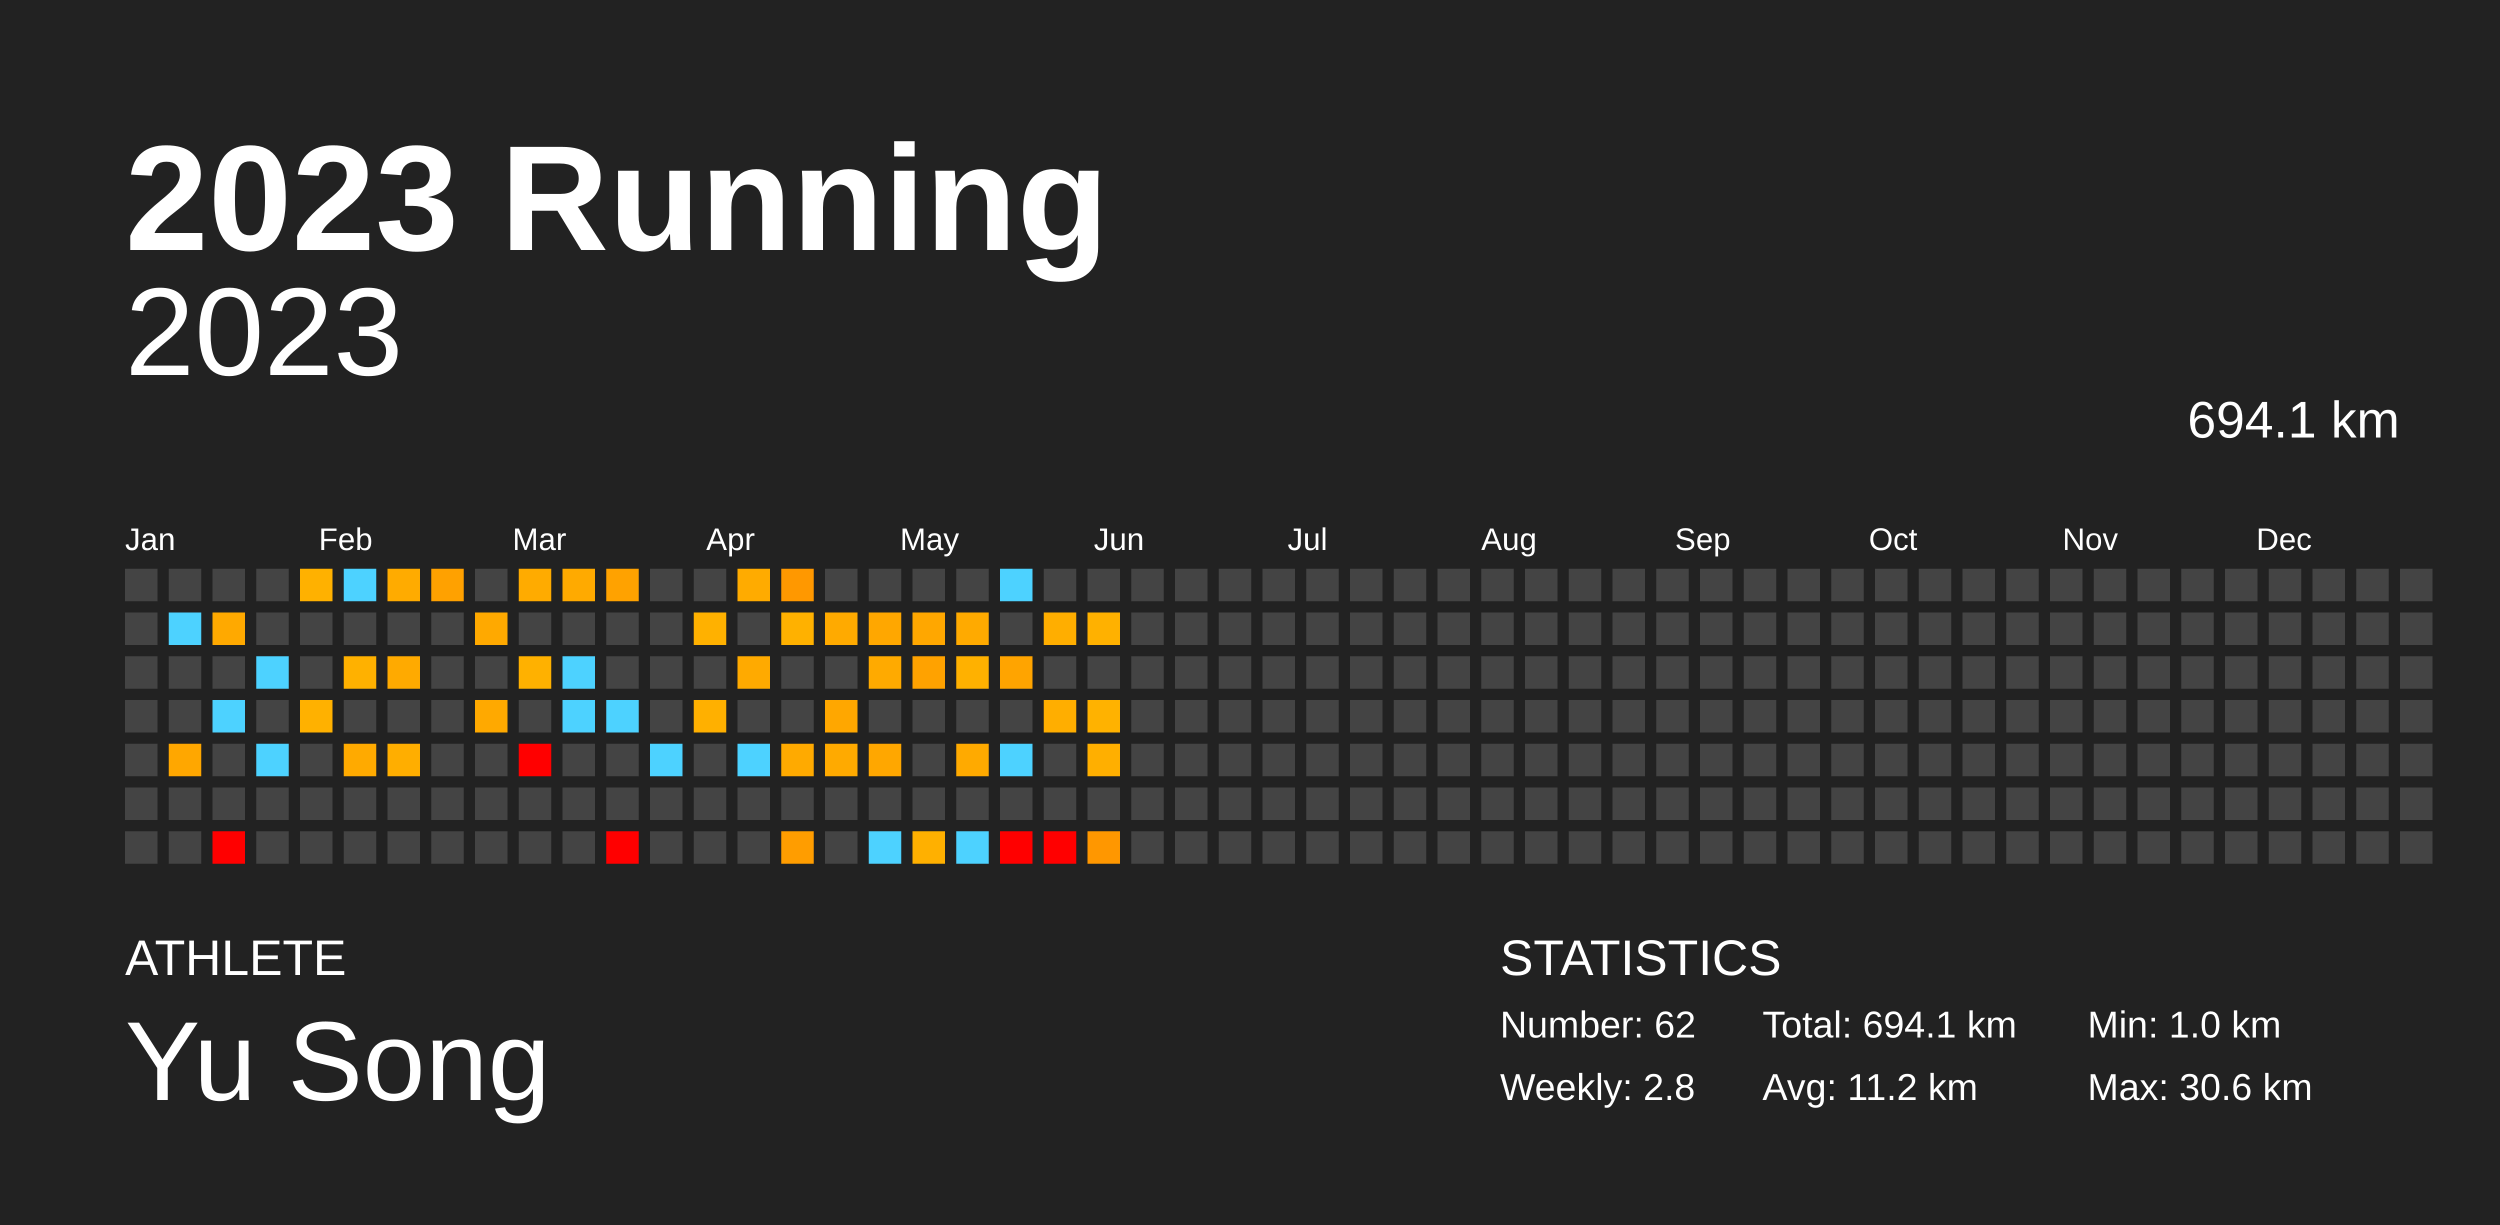
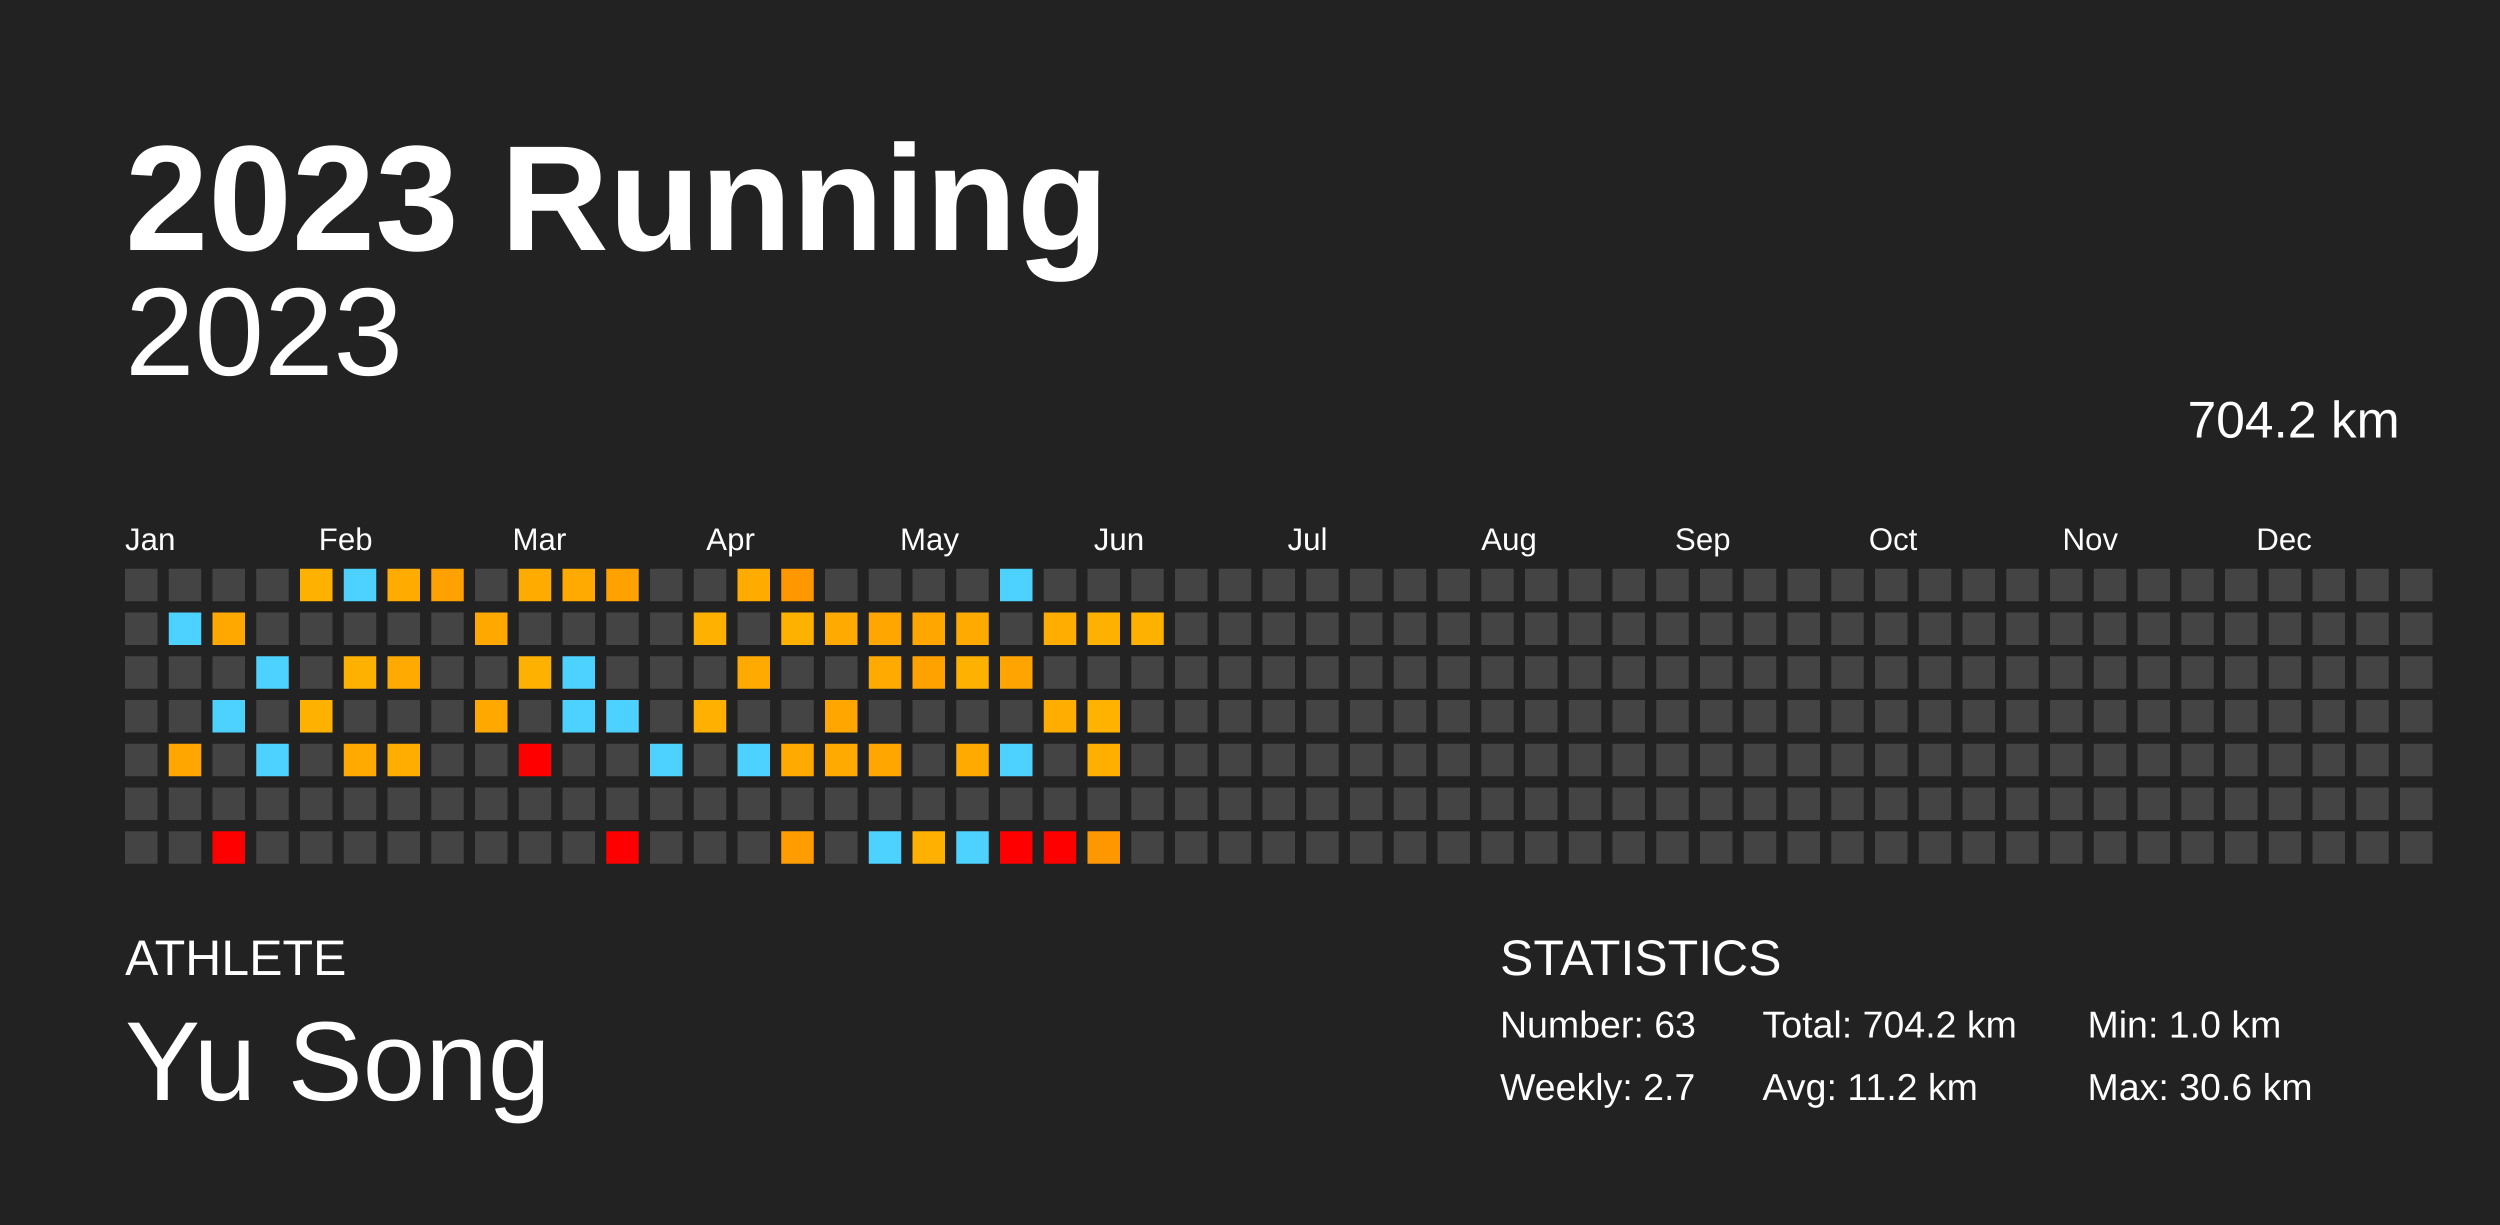
<svg xmlns="http://www.w3.org/2000/svg" baseProfile="full" height="98mm" version="1.1" viewBox="0,0,200,98" width="200mm">
  <defs />
  <rect fill="#222222" height="98" width="200" x="0" y="0" />
  <text fill="#FFFFFF" style="font-size:12px; font-family:Arial; font-weight:bold;" x="10" y="20">2023 Running</text>
  <text fill="#FFFFFF" style="font-size:4px; font-family:Arial" x="10" y="78">ATHLETE</text>
  <text fill="#FFFFFF" style="font-size:9px; font-family:Arial" x="10" y="88">Yu Song</text>
  <text fill="#FFFFFF" style="font-size:4px; font-family:Arial" x="120" y="78">STATISTICS</text>
-   <text fill="#FFFFFF" style="font-size:3px; font-family:Arial" x="120" y="83">Number: 62</text>
-   <text fill="#FFFFFF" style="font-size:3px; font-family:Arial" x="120" y="88">Weekly: 2.8</text>
-   <text fill="#FFFFFF" style="font-size:3px; font-family:Arial" x="141" y="83">Total: 694.1 km</text>
+   <text fill="#FFFFFF" style="font-size:3px; font-family:Arial" x="120" y="83">Number: 63</text>
+   <text fill="#FFFFFF" style="font-size:3px; font-family:Arial" x="120" y="88">Weekly: 2.7</text>
+   <text fill="#FFFFFF" style="font-size:3px; font-family:Arial" x="141" y="83">Total: 704.2 km</text>
  <text fill="#FFFFFF" style="font-size:3px; font-family:Arial" x="141" y="88">Avg: 11.2 km</text>
  <text fill="#FFFFFF" style="font-size:3px; font-family:Arial" x="167" y="83">Min: 1.0 km</text>
  <text fill="#FFFFFF" style="font-size:3px; font-family:Arial" x="167" y="88">Max: 30.6 km</text>
  <text alignment-baseline="hanging" fill="#FFFFFF" style="font-size:10.0px; font-family:Arial;" x="10" y="30">2023</text>
-   <text alignment-baseline="hanging" fill="#FFFFFF" style="font-size:4.125px; font-family:Arial;" x="175" y="35">694.1 km</text>
+   <text alignment-baseline="hanging" fill="#FFFFFF" style="font-size:4.125px; font-family:Arial;" x="175" y="35">704.2 km</text>
  <text fill="#FFFFFF" style="font-size:2.5px; font-family:Arial" x="10.0" y="44">Jan</text>
  <text fill="#FFFFFF" style="font-size:2.5px; font-family:Arial" x="25.5" y="44">Feb</text>
  <text fill="#FFFFFF" style="font-size:2.5px; font-family:Arial" x="41.0" y="44">Mar</text>
  <text fill="#FFFFFF" style="font-size:2.5px; font-family:Arial" x="56.5" y="44">Apr</text>
  <text fill="#FFFFFF" style="font-size:2.5px; font-family:Arial" x="72.0" y="44">May</text>
  <text fill="#FFFFFF" style="font-size:2.5px; font-family:Arial" x="87.5" y="44">Jun</text>
  <text fill="#FFFFFF" style="font-size:2.5px; font-family:Arial" x="103.0" y="44">Jul</text>
  <text fill="#FFFFFF" style="font-size:2.5px; font-family:Arial" x="118.5" y="44">Aug</text>
  <text fill="#FFFFFF" style="font-size:2.5px; font-family:Arial" x="134.0" y="44">Sep</text>
  <text fill="#FFFFFF" style="font-size:2.5px; font-family:Arial" x="149.5" y="44">Oct</text>
  <text fill="#FFFFFF" style="font-size:2.5px; font-family:Arial" x="165.0" y="44">Nov</text>
  <text fill="#FFFFFF" style="font-size:2.5px; font-family:Arial" x="180.5" y="44">Dec</text>
  <rect fill="#444444" height="2.6" width="2.6" x="10.0" y="45.5" />
  <rect fill="#444444" height="2.6" width="2.6" x="10.0" y="49.0" />
  <rect fill="#444444" height="2.6" width="2.6" x="10.0" y="52.5" />
  <rect fill="#444444" height="2.6" width="2.6" x="10.0" y="56.0" />
  <rect fill="#444444" height="2.6" width="2.6" x="10.0" y="59.5" />
  <rect fill="#444444" height="2.6" width="2.6" x="10.0" y="63.0" />
  <rect fill="#444444" height="2.6" width="2.6" x="10.0" y="66.5" />
  <rect fill="#444444" height="2.6" width="2.6" x="13.5" y="45.5" />
  <rect fill="#4dd2ff" height="2.6" width="2.6" x="13.5" y="49.0" />
  <rect fill="#444444" height="2.6" width="2.6" x="13.5" y="52.5" />
  <rect fill="#444444" height="2.6" width="2.6" x="13.5" y="56.0" />
  <rect fill="#ffa700" height="2.6" width="2.6" x="13.5" y="59.5" />
  <rect fill="#444444" height="2.6" width="2.6" x="13.5" y="63.0" />
  <rect fill="#444444" height="2.6" width="2.6" x="13.5" y="66.5" />
  <rect fill="#444444" height="2.6" width="2.6" x="17.0" y="45.5" />
  <rect fill="#ffa900" height="2.6" width="2.6" x="17.0" y="49.0" />
  <rect fill="#444444" height="2.6" width="2.6" x="17.0" y="52.5" />
  <rect fill="#4dd2ff" height="2.6" width="2.6" x="17.0" y="56.0" />
  <rect fill="#444444" height="2.6" width="2.6" x="17.0" y="59.5" />
  <rect fill="#444444" height="2.6" width="2.6" x="17.0" y="63.0" />
  <rect fill="red" height="2.6" width="2.6" x="17.0" y="66.5" />
  <rect fill="#444444" height="2.6" width="2.6" x="20.5" y="45.5" />
  <rect fill="#444444" height="2.6" width="2.6" x="20.5" y="49.0" />
  <rect fill="#4dd2ff" height="2.6" width="2.6" x="20.5" y="52.5" />
  <rect fill="#444444" height="2.6" width="2.6" x="20.5" y="56.0" />
  <rect fill="#4dd2ff" height="2.6" width="2.6" x="20.5" y="59.5" />
  <rect fill="#444444" height="2.6" width="2.6" x="20.5" y="63.0" />
  <rect fill="#444444" height="2.6" width="2.6" x="20.5" y="66.5" />
  <rect fill="#ffb100" height="2.6" width="2.6" x="24.0" y="45.5" />
  <rect fill="#444444" height="2.6" width="2.6" x="24.0" y="49.0" />
  <rect fill="#444444" height="2.6" width="2.6" x="24.0" y="52.5" />
  <rect fill="#ffb100" height="2.6" width="2.6" x="24.0" y="56.0" />
  <rect fill="#444444" height="2.6" width="2.6" x="24.0" y="59.5" />
  <rect fill="#444444" height="2.6" width="2.6" x="24.0" y="63.0" />
  <rect fill="#444444" height="2.6" width="2.6" x="24.0" y="66.5" />
  <rect fill="#4dd2ff" height="2.6" width="2.6" x="27.5" y="45.5" />
  <rect fill="#444444" height="2.6" width="2.6" x="27.5" y="49.0" />
  <rect fill="#ffb100" height="2.6" width="2.6" x="27.5" y="52.5" />
  <rect fill="#444444" height="2.6" width="2.6" x="27.5" y="56.0" />
  <rect fill="#ffaa00" height="2.6" width="2.6" x="27.5" y="59.5" />
  <rect fill="#444444" height="2.6" width="2.6" x="27.5" y="63.0" />
  <rect fill="#444444" height="2.6" width="2.6" x="27.5" y="66.5" />
  <rect fill="#ffab00" height="2.6" width="2.6" x="31.0" y="45.5" />
  <rect fill="#444444" height="2.6" width="2.6" x="31.0" y="49.0" />
  <rect fill="#ffaa00" height="2.6" width="2.6" x="31.0" y="52.5" />
  <rect fill="#444444" height="2.6" width="2.6" x="31.0" y="56.0" />
  <rect fill="#ffae00" height="2.6" width="2.6" x="31.0" y="59.5" />
  <rect fill="#444444" height="2.6" width="2.6" x="31.0" y="63.0" />
  <rect fill="#444444" height="2.6" width="2.6" x="31.0" y="66.5" />
  <rect fill="#ffa100" height="2.6" width="2.6" x="34.5" y="45.5" />
  <rect fill="#444444" height="2.6" width="2.6" x="34.5" y="49.0" />
  <rect fill="#444444" height="2.6" width="2.6" x="34.5" y="52.5" />
  <rect fill="#444444" height="2.6" width="2.6" x="34.5" y="56.0" />
  <rect fill="#444444" height="2.6" width="2.6" x="34.5" y="59.5" />
  <rect fill="#444444" height="2.6" width="2.6" x="34.5" y="63.0" />
  <rect fill="#444444" height="2.6" width="2.6" x="34.5" y="66.5" />
  <rect fill="#444444" height="2.6" width="2.6" x="38.0" y="45.5" />
  <rect fill="#ffa900" height="2.6" width="2.6" x="38.0" y="49.0" />
  <rect fill="#444444" height="2.6" width="2.6" x="38.0" y="52.5" />
  <rect fill="#ffa900" height="2.6" width="2.6" x="38.0" y="56.0" />
  <rect fill="#444444" height="2.6" width="2.6" x="38.0" y="59.5" />
  <rect fill="#444444" height="2.6" width="2.6" x="38.0" y="63.0" />
  <rect fill="#444444" height="2.6" width="2.6" x="38.0" y="66.5" />
  <rect fill="#ffab00" height="2.6" width="2.6" x="41.5" y="45.5" />
  <rect fill="#444444" height="2.6" width="2.6" x="41.5" y="49.0" />
  <rect fill="#ffb100" height="2.6" width="2.6" x="41.5" y="52.5" />
  <rect fill="#444444" height="2.6" width="2.6" x="41.5" y="56.0" />
  <rect fill="red" height="2.6" width="2.6" x="41.5" y="59.5" />
  <rect fill="#444444" height="2.6" width="2.6" x="41.5" y="63.0" />
  <rect fill="#444444" height="2.6" width="2.6" x="41.5" y="66.5" />
  <rect fill="#ffaa00" height="2.6" width="2.6" x="45.0" y="45.5" />
  <rect fill="#444444" height="2.6" width="2.6" x="45.0" y="49.0" />
  <rect fill="#4dd2ff" height="2.6" width="2.6" x="45.0" y="52.5" />
  <rect fill="#4dd2ff" height="2.6" width="2.6" x="45.0" y="56.0" />
  <rect fill="#444444" height="2.6" width="2.6" x="45.0" y="59.5" />
  <rect fill="#444444" height="2.6" width="2.6" x="45.0" y="63.0" />
  <rect fill="#444444" height="2.6" width="2.6" x="45.0" y="66.5" />
  <rect fill="#ffa200" height="2.6" width="2.6" x="48.5" y="45.5" />
  <rect fill="#444444" height="2.6" width="2.6" x="48.5" y="49.0" />
  <rect fill="#444444" height="2.6" width="2.6" x="48.5" y="52.5" />
  <rect fill="#4dd2ff" height="2.6" width="2.6" x="48.5" y="56.0" />
  <rect fill="#444444" height="2.6" width="2.6" x="48.5" y="59.5" />
  <rect fill="#444444" height="2.6" width="2.6" x="48.5" y="63.0" />
  <rect fill="red" height="2.6" width="2.6" x="48.5" y="66.5" />
  <rect fill="#444444" height="2.6" width="2.6" x="52.0" y="45.5" />
  <rect fill="#444444" height="2.6" width="2.6" x="52.0" y="49.0" />
  <rect fill="#444444" height="2.6" width="2.6" x="52.0" y="52.5" />
  <rect fill="#444444" height="2.6" width="2.6" x="52.0" y="56.0" />
  <rect fill="#4dd2ff" height="2.6" width="2.6" x="52.0" y="59.5" />
  <rect fill="#444444" height="2.6" width="2.6" x="52.0" y="63.0" />
  <rect fill="#444444" height="2.6" width="2.6" x="52.0" y="66.5" />
  <rect fill="#444444" height="2.6" width="2.6" x="55.5" y="45.5" />
  <rect fill="#ffb100" height="2.6" width="2.6" x="55.5" y="49.0" />
  <rect fill="#444444" height="2.6" width="2.6" x="55.5" y="52.5" />
  <rect fill="#ffb000" height="2.6" width="2.6" x="55.5" y="56.0" />
  <rect fill="#444444" height="2.6" width="2.6" x="55.5" y="59.5" />
  <rect fill="#444444" height="2.6" width="2.6" x="55.5" y="63.0" />
  <rect fill="#444444" height="2.6" width="2.6" x="55.5" y="66.5" />
  <rect fill="#ffab00" height="2.6" width="2.6" x="59.0" y="45.5" />
  <rect fill="#444444" height="2.6" width="2.6" x="59.0" y="49.0" />
  <rect fill="#ffaa00" height="2.6" width="2.6" x="59.0" y="52.5" />
  <rect fill="#444444" height="2.6" width="2.6" x="59.0" y="56.0" />
  <rect fill="#4dd2ff" height="2.6" width="2.6" x="59.0" y="59.5" />
  <rect fill="#444444" height="2.6" width="2.6" x="59.0" y="63.0" />
  <rect fill="#444444" height="2.6" width="2.6" x="59.0" y="66.5" />
  <rect fill="#ff9800" height="2.6" width="2.6" x="62.5" y="45.5" />
  <rect fill="#ffb100" height="2.6" width="2.6" x="62.5" y="49.0" />
  <rect fill="#444444" height="2.6" width="2.6" x="62.5" y="52.5" />
  <rect fill="#444444" height="2.6" width="2.6" x="62.5" y="56.0" />
  <rect fill="#ffaa00" height="2.6" width="2.6" x="62.5" y="59.5" />
  <rect fill="#444444" height="2.6" width="2.6" x="62.5" y="63.0" />
  <rect fill="#ff9d00" height="2.6" width="2.6" x="62.5" y="66.5" />
  <rect fill="#444444" height="2.6" width="2.6" x="66.0" y="45.5" />
  <rect fill="#ffaa00" height="2.6" width="2.6" x="66.0" y="49.0" />
  <rect fill="#444444" height="2.6" width="2.6" x="66.0" y="52.5" />
  <rect fill="#ffa700" height="2.6" width="2.6" x="66.0" y="56.0" />
  <rect fill="#ffaa00" height="2.6" width="2.6" x="66.0" y="59.5" />
  <rect fill="#444444" height="2.6" width="2.6" x="66.0" y="63.0" />
  <rect fill="#444444" height="2.6" width="2.6" x="66.0" y="66.5" />
  <rect fill="#444444" height="2.6" width="2.6" x="69.5" y="45.5" />
  <rect fill="#ffa700" height="2.6" width="2.6" x="69.5" y="49.0" />
  <rect fill="#ffaa00" height="2.6" width="2.6" x="69.5" y="52.5" />
  <rect fill="#444444" height="2.6" width="2.6" x="69.5" y="56.0" />
  <rect fill="#ffa700" height="2.6" width="2.6" x="69.5" y="59.5" />
  <rect fill="#444444" height="2.6" width="2.6" x="69.5" y="63.0" />
  <rect fill="#4dd2ff" height="2.6" width="2.6" x="69.5" y="66.5" />
  <rect fill="#444444" height="2.6" width="2.6" x="73.0" y="45.5" />
  <rect fill="#ffa700" height="2.6" width="2.6" x="73.0" y="49.0" />
  <rect fill="#ffa200" height="2.6" width="2.6" x="73.0" y="52.5" />
  <rect fill="#444444" height="2.6" width="2.6" x="73.0" y="56.0" />
  <rect fill="#444444" height="2.6" width="2.6" x="73.0" y="59.5" />
  <rect fill="#444444" height="2.6" width="2.6" x="73.0" y="63.0" />
  <rect fill="#ffb000" height="2.6" width="2.6" x="73.0" y="66.5" />
  <rect fill="#444444" height="2.6" width="2.6" x="76.5" y="45.5" />
  <rect fill="#ffaa00" height="2.6" width="2.6" x="76.5" y="49.0" />
  <rect fill="#ffb100" height="2.6" width="2.6" x="76.5" y="52.5" />
  <rect fill="#444444" height="2.6" width="2.6" x="76.5" y="56.0" />
  <rect fill="#ffaa00" height="2.6" width="2.6" x="76.5" y="59.5" />
  <rect fill="#444444" height="2.6" width="2.6" x="76.5" y="63.0" />
  <rect fill="#4dd2ff" height="2.6" width="2.6" x="76.5" y="66.5" />
  <rect fill="#4dd2ff" height="2.6" width="2.6" x="80.0" y="45.5" />
  <rect fill="#444444" height="2.6" width="2.6" x="80.0" y="49.0" />
  <rect fill="#ffa400" height="2.6" width="2.6" x="80.0" y="52.5" />
  <rect fill="#444444" height="2.6" width="2.6" x="80.0" y="56.0" />
  <rect fill="#4dd2ff" height="2.6" width="2.6" x="80.0" y="59.5" />
  <rect fill="#444444" height="2.6" width="2.6" x="80.0" y="63.0" />
  <rect fill="red" height="2.6" width="2.6" x="80.0" y="66.5" />
  <rect fill="#444444" height="2.6" width="2.6" x="83.5" y="45.5" />
  <rect fill="#ffae00" height="2.6" width="2.6" x="83.5" y="49.0" />
  <rect fill="#444444" height="2.6" width="2.6" x="83.5" y="52.5" />
  <rect fill="#ffae00" height="2.6" width="2.6" x="83.5" y="56.0" />
  <rect fill="#444444" height="2.6" width="2.6" x="83.5" y="59.5" />
  <rect fill="#444444" height="2.6" width="2.6" x="83.5" y="63.0" />
  <rect fill="red" height="2.6" width="2.6" x="83.5" y="66.5" />
  <rect fill="#444444" height="2.6" width="2.6" x="87.0" y="45.5" />
  <rect fill="#ffb100" height="2.6" width="2.6" x="87.0" y="49.0" />
  <rect fill="#444444" height="2.6" width="2.6" x="87.0" y="52.5" />
  <rect fill="#ffb200" height="2.6" width="2.6" x="87.0" y="56.0" />
  <rect fill="#ffaf00" height="2.6" width="2.6" x="87.0" y="59.5" />
  <rect fill="#444444" height="2.6" width="2.6" x="87.0" y="63.0" />
  <rect fill="#ff9700" height="2.6" width="2.6" x="87.0" y="66.5" />
  <rect fill="#444444" height="2.6" width="2.6" x="90.5" y="45.5" />
-   <rect fill="#444444" height="2.6" width="2.6" x="90.5" y="49.0" />
+   <rect fill="#ffb100" height="2.6" width="2.6" x="90.5" y="49.0" />
  <rect fill="#444444" height="2.6" width="2.6" x="90.5" y="52.5" />
  <rect fill="#444444" height="2.6" width="2.6" x="90.5" y="56.0" />
  <rect fill="#444444" height="2.6" width="2.6" x="90.5" y="59.5" />
  <rect fill="#444444" height="2.6" width="2.6" x="90.5" y="63.0" />
  <rect fill="#444444" height="2.6" width="2.6" x="90.5" y="66.5" />
  <rect fill="#444444" height="2.6" width="2.6" x="94.0" y="45.5" />
  <rect fill="#444444" height="2.6" width="2.6" x="94.0" y="49.0" />
  <rect fill="#444444" height="2.6" width="2.6" x="94.0" y="52.5" />
  <rect fill="#444444" height="2.6" width="2.6" x="94.0" y="56.0" />
  <rect fill="#444444" height="2.6" width="2.6" x="94.0" y="59.5" />
  <rect fill="#444444" height="2.6" width="2.6" x="94.0" y="63.0" />
  <rect fill="#444444" height="2.6" width="2.6" x="94.0" y="66.5" />
  <rect fill="#444444" height="2.6" width="2.6" x="97.5" y="45.5" />
  <rect fill="#444444" height="2.6" width="2.6" x="97.5" y="49.0" />
  <rect fill="#444444" height="2.6" width="2.6" x="97.5" y="52.5" />
  <rect fill="#444444" height="2.6" width="2.6" x="97.5" y="56.0" />
  <rect fill="#444444" height="2.6" width="2.6" x="97.5" y="59.5" />
  <rect fill="#444444" height="2.6" width="2.6" x="97.5" y="63.0" />
  <rect fill="#444444" height="2.6" width="2.6" x="97.5" y="66.5" />
  <rect fill="#444444" height="2.6" width="2.6" x="101.0" y="45.5" />
  <rect fill="#444444" height="2.6" width="2.6" x="101.0" y="49.0" />
  <rect fill="#444444" height="2.6" width="2.6" x="101.0" y="52.5" />
  <rect fill="#444444" height="2.6" width="2.6" x="101.0" y="56.0" />
  <rect fill="#444444" height="2.6" width="2.6" x="101.0" y="59.5" />
  <rect fill="#444444" height="2.6" width="2.6" x="101.0" y="63.0" />
  <rect fill="#444444" height="2.6" width="2.6" x="101.0" y="66.5" />
  <rect fill="#444444" height="2.6" width="2.6" x="104.5" y="45.5" />
  <rect fill="#444444" height="2.6" width="2.6" x="104.5" y="49.0" />
  <rect fill="#444444" height="2.6" width="2.6" x="104.5" y="52.5" />
  <rect fill="#444444" height="2.6" width="2.6" x="104.5" y="56.0" />
  <rect fill="#444444" height="2.6" width="2.6" x="104.5" y="59.5" />
  <rect fill="#444444" height="2.6" width="2.6" x="104.5" y="63.0" />
  <rect fill="#444444" height="2.6" width="2.6" x="104.5" y="66.5" />
  <rect fill="#444444" height="2.6" width="2.6" x="108.0" y="45.5" />
  <rect fill="#444444" height="2.6" width="2.6" x="108.0" y="49.0" />
  <rect fill="#444444" height="2.6" width="2.6" x="108.0" y="52.5" />
  <rect fill="#444444" height="2.6" width="2.6" x="108.0" y="56.0" />
  <rect fill="#444444" height="2.6" width="2.6" x="108.0" y="59.5" />
  <rect fill="#444444" height="2.6" width="2.6" x="108.0" y="63.0" />
  <rect fill="#444444" height="2.6" width="2.6" x="108.0" y="66.5" />
  <rect fill="#444444" height="2.6" width="2.6" x="111.5" y="45.5" />
  <rect fill="#444444" height="2.6" width="2.6" x="111.5" y="49.0" />
  <rect fill="#444444" height="2.6" width="2.6" x="111.5" y="52.5" />
  <rect fill="#444444" height="2.6" width="2.6" x="111.5" y="56.0" />
  <rect fill="#444444" height="2.6" width="2.6" x="111.5" y="59.5" />
  <rect fill="#444444" height="2.6" width="2.6" x="111.5" y="63.0" />
  <rect fill="#444444" height="2.6" width="2.6" x="111.5" y="66.5" />
  <rect fill="#444444" height="2.6" width="2.6" x="115.0" y="45.5" />
  <rect fill="#444444" height="2.6" width="2.6" x="115.0" y="49.0" />
  <rect fill="#444444" height="2.6" width="2.6" x="115.0" y="52.5" />
  <rect fill="#444444" height="2.6" width="2.6" x="115.0" y="56.0" />
  <rect fill="#444444" height="2.6" width="2.6" x="115.0" y="59.5" />
  <rect fill="#444444" height="2.6" width="2.6" x="115.0" y="63.0" />
  <rect fill="#444444" height="2.6" width="2.6" x="115.0" y="66.5" />
  <rect fill="#444444" height="2.6" width="2.6" x="118.5" y="45.5" />
  <rect fill="#444444" height="2.6" width="2.6" x="118.5" y="49.0" />
  <rect fill="#444444" height="2.6" width="2.6" x="118.5" y="52.5" />
  <rect fill="#444444" height="2.6" width="2.6" x="118.5" y="56.0" />
  <rect fill="#444444" height="2.6" width="2.6" x="118.5" y="59.5" />
  <rect fill="#444444" height="2.6" width="2.6" x="118.5" y="63.0" />
  <rect fill="#444444" height="2.6" width="2.6" x="118.5" y="66.5" />
  <rect fill="#444444" height="2.6" width="2.6" x="122.0" y="45.5" />
  <rect fill="#444444" height="2.6" width="2.6" x="122.0" y="49.0" />
  <rect fill="#444444" height="2.6" width="2.6" x="122.0" y="52.5" />
  <rect fill="#444444" height="2.6" width="2.6" x="122.0" y="56.0" />
  <rect fill="#444444" height="2.6" width="2.6" x="122.0" y="59.5" />
  <rect fill="#444444" height="2.6" width="2.6" x="122.0" y="63.0" />
  <rect fill="#444444" height="2.6" width="2.6" x="122.0" y="66.5" />
  <rect fill="#444444" height="2.6" width="2.6" x="125.5" y="45.5" />
  <rect fill="#444444" height="2.6" width="2.6" x="125.5" y="49.0" />
  <rect fill="#444444" height="2.6" width="2.6" x="125.5" y="52.5" />
  <rect fill="#444444" height="2.6" width="2.6" x="125.5" y="56.0" />
  <rect fill="#444444" height="2.6" width="2.6" x="125.5" y="59.5" />
  <rect fill="#444444" height="2.6" width="2.6" x="125.5" y="63.0" />
  <rect fill="#444444" height="2.6" width="2.6" x="125.5" y="66.5" />
  <rect fill="#444444" height="2.6" width="2.6" x="129.0" y="45.5" />
  <rect fill="#444444" height="2.6" width="2.6" x="129.0" y="49.0" />
  <rect fill="#444444" height="2.6" width="2.6" x="129.0" y="52.5" />
  <rect fill="#444444" height="2.6" width="2.6" x="129.0" y="56.0" />
  <rect fill="#444444" height="2.6" width="2.6" x="129.0" y="59.5" />
  <rect fill="#444444" height="2.6" width="2.6" x="129.0" y="63.0" />
  <rect fill="#444444" height="2.6" width="2.6" x="129.0" y="66.5" />
  <rect fill="#444444" height="2.6" width="2.6" x="132.5" y="45.5" />
  <rect fill="#444444" height="2.6" width="2.6" x="132.5" y="49.0" />
  <rect fill="#444444" height="2.6" width="2.6" x="132.5" y="52.5" />
  <rect fill="#444444" height="2.6" width="2.6" x="132.5" y="56.0" />
  <rect fill="#444444" height="2.6" width="2.6" x="132.5" y="59.5" />
  <rect fill="#444444" height="2.6" width="2.6" x="132.5" y="63.0" />
  <rect fill="#444444" height="2.6" width="2.6" x="132.5" y="66.5" />
  <rect fill="#444444" height="2.6" width="2.6" x="136.0" y="45.5" />
  <rect fill="#444444" height="2.6" width="2.6" x="136.0" y="49.0" />
  <rect fill="#444444" height="2.6" width="2.6" x="136.0" y="52.5" />
  <rect fill="#444444" height="2.6" width="2.6" x="136.0" y="56.0" />
  <rect fill="#444444" height="2.6" width="2.6" x="136.0" y="59.5" />
  <rect fill="#444444" height="2.6" width="2.6" x="136.0" y="63.0" />
  <rect fill="#444444" height="2.6" width="2.6" x="136.0" y="66.5" />
  <rect fill="#444444" height="2.6" width="2.6" x="139.5" y="45.5" />
  <rect fill="#444444" height="2.6" width="2.6" x="139.5" y="49.0" />
  <rect fill="#444444" height="2.6" width="2.6" x="139.5" y="52.5" />
  <rect fill="#444444" height="2.6" width="2.6" x="139.5" y="56.0" />
  <rect fill="#444444" height="2.6" width="2.6" x="139.5" y="59.5" />
  <rect fill="#444444" height="2.6" width="2.6" x="139.5" y="63.0" />
  <rect fill="#444444" height="2.6" width="2.6" x="139.5" y="66.5" />
  <rect fill="#444444" height="2.6" width="2.6" x="143.0" y="45.5" />
  <rect fill="#444444" height="2.6" width="2.6" x="143.0" y="49.0" />
  <rect fill="#444444" height="2.6" width="2.6" x="143.0" y="52.5" />
  <rect fill="#444444" height="2.6" width="2.6" x="143.0" y="56.0" />
  <rect fill="#444444" height="2.6" width="2.6" x="143.0" y="59.5" />
  <rect fill="#444444" height="2.6" width="2.6" x="143.0" y="63.0" />
  <rect fill="#444444" height="2.6" width="2.6" x="143.0" y="66.5" />
  <rect fill="#444444" height="2.6" width="2.6" x="146.5" y="45.5" />
  <rect fill="#444444" height="2.6" width="2.6" x="146.5" y="49.0" />
  <rect fill="#444444" height="2.6" width="2.6" x="146.5" y="52.5" />
  <rect fill="#444444" height="2.6" width="2.6" x="146.5" y="56.0" />
  <rect fill="#444444" height="2.6" width="2.6" x="146.5" y="59.5" />
  <rect fill="#444444" height="2.6" width="2.6" x="146.5" y="63.0" />
  <rect fill="#444444" height="2.6" width="2.6" x="146.5" y="66.5" />
  <rect fill="#444444" height="2.6" width="2.6" x="150.0" y="45.5" />
  <rect fill="#444444" height="2.6" width="2.6" x="150.0" y="49.0" />
  <rect fill="#444444" height="2.6" width="2.6" x="150.0" y="52.5" />
  <rect fill="#444444" height="2.6" width="2.6" x="150.0" y="56.0" />
  <rect fill="#444444" height="2.6" width="2.6" x="150.0" y="59.5" />
  <rect fill="#444444" height="2.6" width="2.6" x="150.0" y="63.0" />
  <rect fill="#444444" height="2.6" width="2.6" x="150.0" y="66.5" />
  <rect fill="#444444" height="2.6" width="2.6" x="153.5" y="45.5" />
  <rect fill="#444444" height="2.6" width="2.6" x="153.5" y="49.0" />
  <rect fill="#444444" height="2.6" width="2.6" x="153.5" y="52.5" />
  <rect fill="#444444" height="2.6" width="2.6" x="153.5" y="56.0" />
  <rect fill="#444444" height="2.6" width="2.6" x="153.5" y="59.5" />
  <rect fill="#444444" height="2.6" width="2.6" x="153.5" y="63.0" />
  <rect fill="#444444" height="2.6" width="2.6" x="153.5" y="66.5" />
  <rect fill="#444444" height="2.6" width="2.6" x="157.0" y="45.5" />
  <rect fill="#444444" height="2.6" width="2.6" x="157.0" y="49.0" />
  <rect fill="#444444" height="2.6" width="2.6" x="157.0" y="52.5" />
  <rect fill="#444444" height="2.6" width="2.6" x="157.0" y="56.0" />
  <rect fill="#444444" height="2.6" width="2.6" x="157.0" y="59.5" />
  <rect fill="#444444" height="2.6" width="2.6" x="157.0" y="63.0" />
  <rect fill="#444444" height="2.6" width="2.6" x="157.0" y="66.5" />
  <rect fill="#444444" height="2.6" width="2.6" x="160.5" y="45.5" />
  <rect fill="#444444" height="2.6" width="2.6" x="160.5" y="49.0" />
  <rect fill="#444444" height="2.6" width="2.6" x="160.5" y="52.5" />
  <rect fill="#444444" height="2.6" width="2.6" x="160.5" y="56.0" />
  <rect fill="#444444" height="2.6" width="2.6" x="160.5" y="59.5" />
  <rect fill="#444444" height="2.6" width="2.6" x="160.5" y="63.0" />
  <rect fill="#444444" height="2.6" width="2.6" x="160.5" y="66.5" />
  <rect fill="#444444" height="2.6" width="2.6" x="164.0" y="45.5" />
  <rect fill="#444444" height="2.6" width="2.6" x="164.0" y="49.0" />
  <rect fill="#444444" height="2.6" width="2.6" x="164.0" y="52.5" />
  <rect fill="#444444" height="2.6" width="2.6" x="164.0" y="56.0" />
  <rect fill="#444444" height="2.6" width="2.6" x="164.0" y="59.5" />
  <rect fill="#444444" height="2.6" width="2.6" x="164.0" y="63.0" />
  <rect fill="#444444" height="2.6" width="2.6" x="164.0" y="66.5" />
  <rect fill="#444444" height="2.6" width="2.6" x="167.5" y="45.5" />
  <rect fill="#444444" height="2.6" width="2.6" x="167.5" y="49.0" />
  <rect fill="#444444" height="2.6" width="2.6" x="167.5" y="52.5" />
  <rect fill="#444444" height="2.6" width="2.6" x="167.5" y="56.0" />
  <rect fill="#444444" height="2.6" width="2.6" x="167.5" y="59.5" />
  <rect fill="#444444" height="2.6" width="2.6" x="167.5" y="63.0" />
  <rect fill="#444444" height="2.6" width="2.6" x="167.5" y="66.5" />
  <rect fill="#444444" height="2.6" width="2.6" x="171.0" y="45.5" />
  <rect fill="#444444" height="2.6" width="2.6" x="171.0" y="49.0" />
  <rect fill="#444444" height="2.6" width="2.6" x="171.0" y="52.5" />
  <rect fill="#444444" height="2.6" width="2.6" x="171.0" y="56.0" />
  <rect fill="#444444" height="2.6" width="2.6" x="171.0" y="59.5" />
  <rect fill="#444444" height="2.6" width="2.6" x="171.0" y="63.0" />
  <rect fill="#444444" height="2.6" width="2.6" x="171.0" y="66.5" />
  <rect fill="#444444" height="2.6" width="2.6" x="174.5" y="45.5" />
  <rect fill="#444444" height="2.6" width="2.6" x="174.5" y="49.0" />
  <rect fill="#444444" height="2.6" width="2.6" x="174.5" y="52.5" />
  <rect fill="#444444" height="2.6" width="2.6" x="174.5" y="56.0" />
  <rect fill="#444444" height="2.6" width="2.6" x="174.5" y="59.5" />
  <rect fill="#444444" height="2.6" width="2.6" x="174.5" y="63.0" />
  <rect fill="#444444" height="2.6" width="2.6" x="174.5" y="66.5" />
  <rect fill="#444444" height="2.6" width="2.6" x="178.0" y="45.5" />
  <rect fill="#444444" height="2.6" width="2.6" x="178.0" y="49.0" />
  <rect fill="#444444" height="2.6" width="2.6" x="178.0" y="52.5" />
  <rect fill="#444444" height="2.6" width="2.6" x="178.0" y="56.0" />
  <rect fill="#444444" height="2.6" width="2.6" x="178.0" y="59.5" />
  <rect fill="#444444" height="2.6" width="2.6" x="178.0" y="63.0" />
  <rect fill="#444444" height="2.6" width="2.6" x="178.0" y="66.5" />
  <rect fill="#444444" height="2.6" width="2.6" x="181.5" y="45.5" />
  <rect fill="#444444" height="2.6" width="2.6" x="181.5" y="49.0" />
  <rect fill="#444444" height="2.6" width="2.6" x="181.5" y="52.5" />
  <rect fill="#444444" height="2.6" width="2.6" x="181.5" y="56.0" />
  <rect fill="#444444" height="2.6" width="2.6" x="181.5" y="59.5" />
  <rect fill="#444444" height="2.6" width="2.6" x="181.5" y="63.0" />
  <rect fill="#444444" height="2.6" width="2.6" x="181.5" y="66.5" />
  <rect fill="#444444" height="2.6" width="2.6" x="185.0" y="45.5" />
  <rect fill="#444444" height="2.6" width="2.6" x="185.0" y="49.0" />
  <rect fill="#444444" height="2.6" width="2.6" x="185.0" y="52.5" />
  <rect fill="#444444" height="2.6" width="2.6" x="185.0" y="56.0" />
  <rect fill="#444444" height="2.6" width="2.6" x="185.0" y="59.5" />
  <rect fill="#444444" height="2.6" width="2.6" x="185.0" y="63.0" />
  <rect fill="#444444" height="2.6" width="2.6" x="185.0" y="66.5" />
  <rect fill="#444444" height="2.6" width="2.6" x="188.5" y="45.5" />
  <rect fill="#444444" height="2.6" width="2.6" x="188.5" y="49.0" />
  <rect fill="#444444" height="2.6" width="2.6" x="188.5" y="52.5" />
  <rect fill="#444444" height="2.6" width="2.6" x="188.5" y="56.0" />
  <rect fill="#444444" height="2.6" width="2.6" x="188.5" y="59.5" />
  <rect fill="#444444" height="2.6" width="2.6" x="188.5" y="63.0" />
  <rect fill="#444444" height="2.6" width="2.6" x="188.5" y="66.5" />
  <rect fill="#444444" height="2.6" width="2.6" x="192.0" y="45.5" />
  <rect fill="#444444" height="2.6" width="2.6" x="192.0" y="49.0" />
  <rect fill="#444444" height="2.6" width="2.6" x="192.0" y="52.5" />
  <rect fill="#444444" height="2.6" width="2.6" x="192.0" y="56.0" />
  <rect fill="#444444" height="2.6" width="2.6" x="192.0" y="59.5" />
  <rect fill="#444444" height="2.6" width="2.6" x="192.0" y="63.0" />
  <rect fill="#444444" height="2.6" width="2.6" x="192.0" y="66.5" />
</svg>
